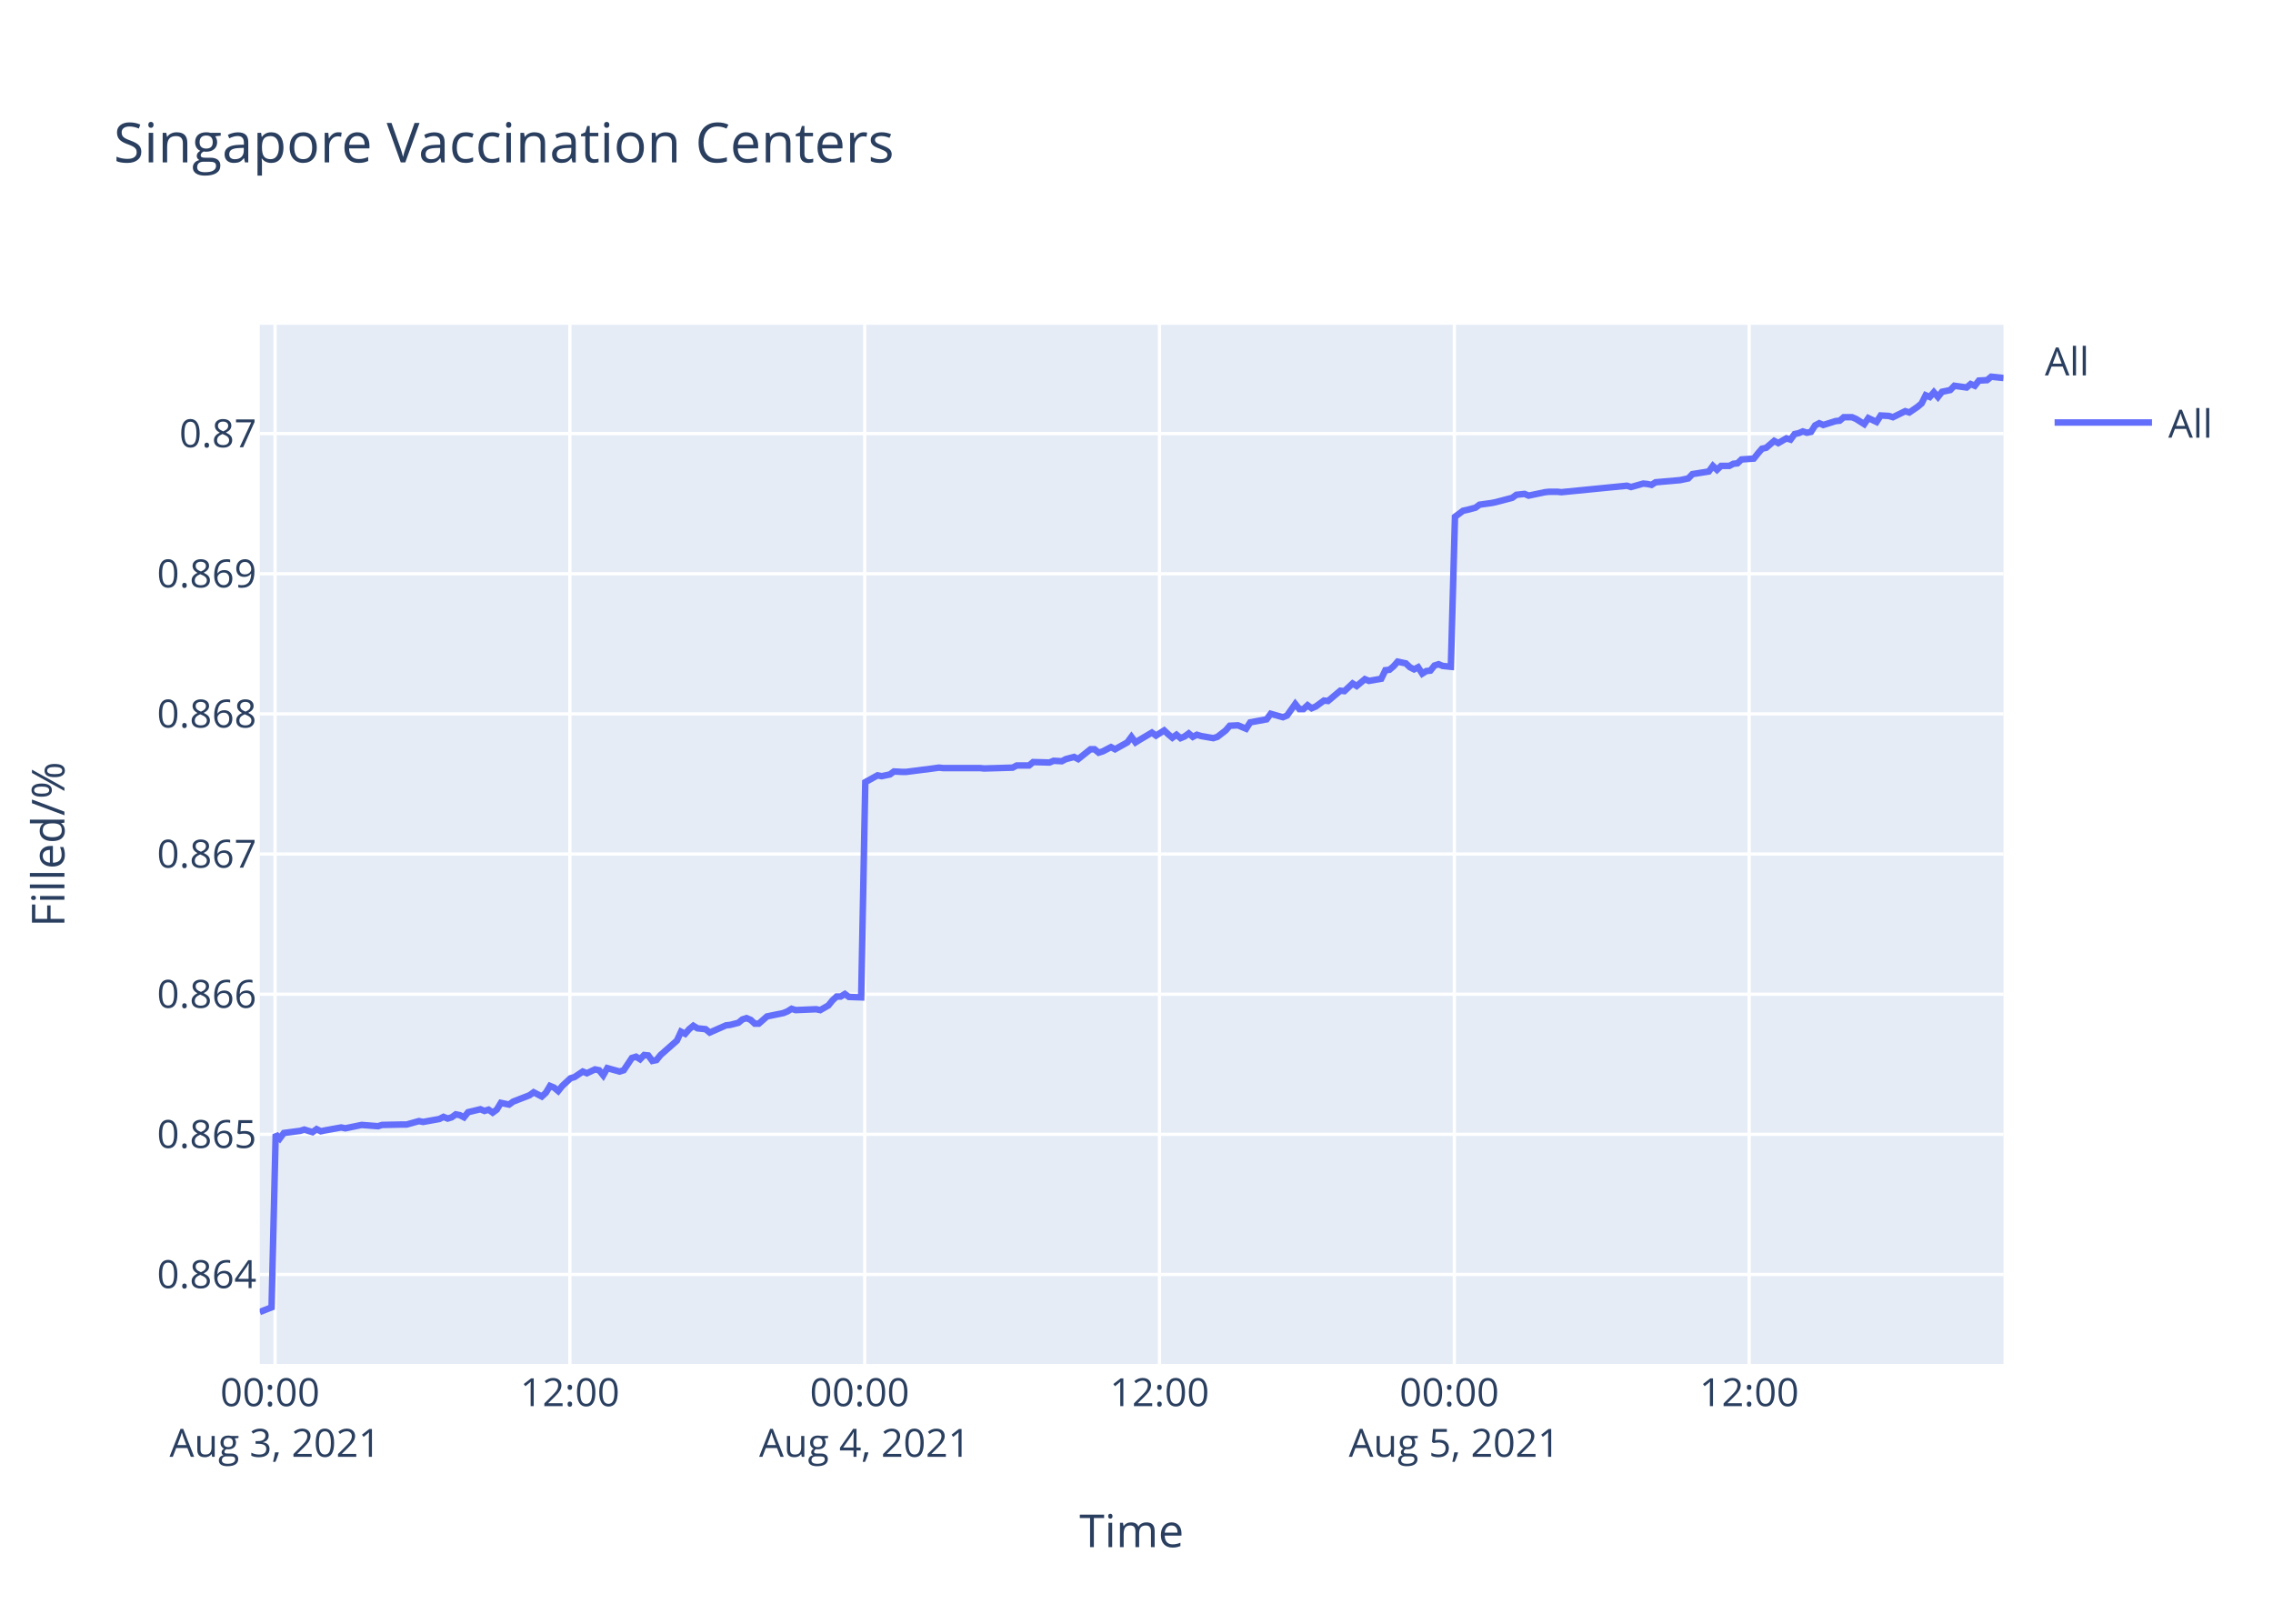
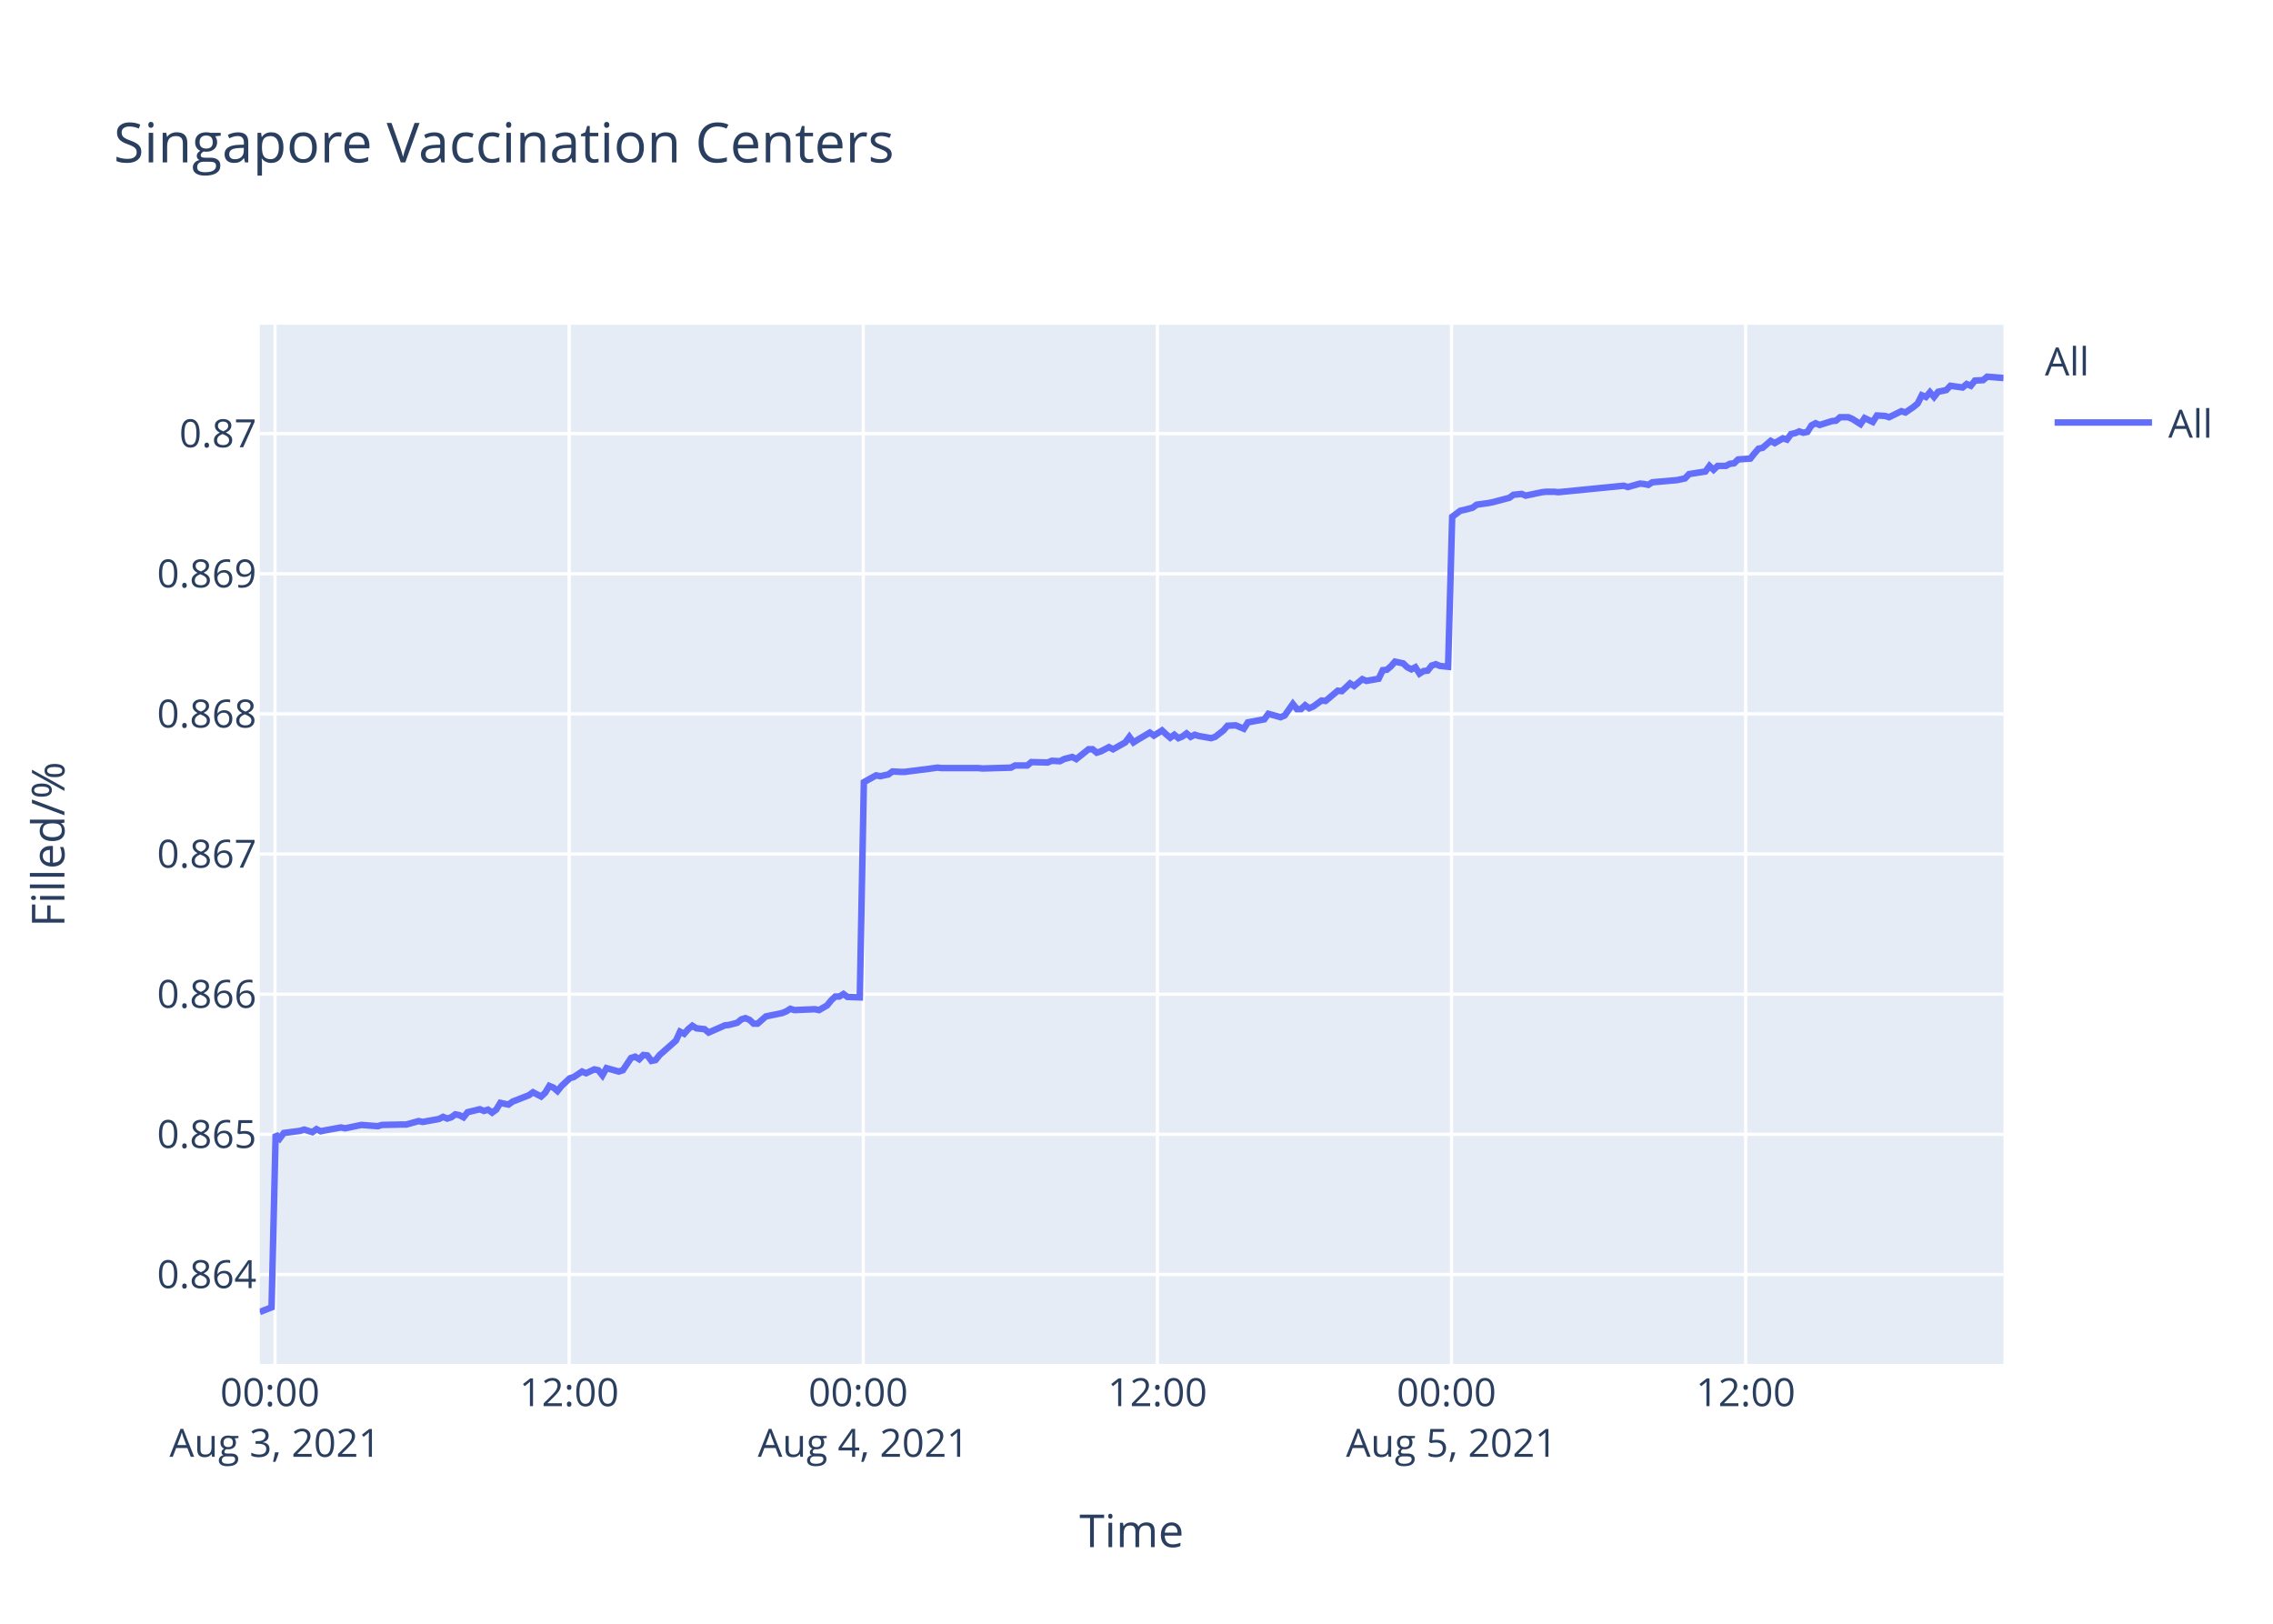
<svg xmlns="http://www.w3.org/2000/svg" class="main-svg" width="700" height="500" style="" viewBox="0 0 700 500">
  <rect x="0" y="0" width="700" height="500" style="fill: rgb(255, 255, 255); fill-opacity: 1;" />
-   <defs id="defs-0367a8">
+   <defs id="defs-b6cd60">
    <g class="clips">
-       <clipPath id="clip0367a8xyplot" class="plotclip">
+       <clipPath id="clipb6cd60xyplot" class="plotclip">
        <rect width="537" height="320" />
      </clipPath>
-       <clipPath class="axesclip" id="clip0367a8x">
+       <clipPath class="axesclip" id="clipb6cd60x">
        <rect x="80" y="0" width="537" height="500" />
      </clipPath>
-       <clipPath class="axesclip" id="clip0367a8y">
+       <clipPath class="axesclip" id="clipb6cd60y">
        <rect x="0" y="100" width="700" height="320" />
      </clipPath>
-       <clipPath class="axesclip" id="clip0367a8xy">
+       <clipPath class="axesclip" id="clipb6cd60xy">
        <rect x="80" y="100" width="537" height="320" />
      </clipPath>
    </g>
    <g class="gradients" />
  </defs>
  <g class="bglayer">
    <rect class="bg" x="80" y="100" width="537" height="320" style="fill: rgb(229, 236, 246); fill-opacity: 1; stroke-width: 0;" />
  </g>
  <g class="layer-below">
    <g class="imagelayer" />
    <g class="shapelayer" />
  </g>
  <g class="cartesianlayer">
    <g class="subplot xy">
      <g class="layer-subplot">
        <g class="shapelayer" />
        <g class="imagelayer" />
      </g>
      <g class="gridlayer">
        <g class="x">
-           <path class="xgrid crisp" transform="translate(84.71,0)" d="M0,100v320" style="stroke: rgb(255, 255, 255); stroke-opacity: 1; stroke-width: 1px;" />
-           <path class="xgrid crisp" transform="translate(175.5,0)" d="M0,100v320" style="stroke: rgb(255, 255, 255); stroke-opacity: 1; stroke-width: 1px;" />
-           <path class="xgrid crisp" transform="translate(266.29,0)" d="M0,100v320" style="stroke: rgb(255, 255, 255); stroke-opacity: 1; stroke-width: 1px;" />
-           <path class="xgrid crisp" transform="translate(357.08,0)" d="M0,100v320" style="stroke: rgb(255, 255, 255); stroke-opacity: 1; stroke-width: 1px;" />
-           <path class="xgrid crisp" transform="translate(447.88,0)" d="M0,100v320" style="stroke: rgb(255, 255, 255); stroke-opacity: 1; stroke-width: 1px;" />
-           <path class="xgrid crisp" transform="translate(538.67,0)" d="M0,100v320" style="stroke: rgb(255, 255, 255); stroke-opacity: 1; stroke-width: 1px;" />
+           <path class="xgrid crisp" transform="translate(84.7,0)" d="M0,100v320" style="stroke: rgb(255, 255, 255); stroke-opacity: 1; stroke-width: 1px;" />
+           <path class="xgrid crisp" transform="translate(175.28,0)" d="M0,100v320" style="stroke: rgb(255, 255, 255); stroke-opacity: 1; stroke-width: 1px;" />
+           <path class="xgrid crisp" transform="translate(265.86,0)" d="M0,100v320" style="stroke: rgb(255, 255, 255); stroke-opacity: 1; stroke-width: 1px;" />
+           <path class="xgrid crisp" transform="translate(356.44,0)" d="M0,100v320" style="stroke: rgb(255, 255, 255); stroke-opacity: 1; stroke-width: 1px;" />
+           <path class="xgrid crisp" transform="translate(447.02,0)" d="M0,100v320" style="stroke: rgb(255, 255, 255); stroke-opacity: 1; stroke-width: 1px;" />
+           <path class="xgrid crisp" transform="translate(537.6,0)" d="M0,100v320" style="stroke: rgb(255, 255, 255); stroke-opacity: 1; stroke-width: 1px;" />
        </g>
        <g class="y">
          <path class="ygrid crisp" transform="translate(0,392.45)" d="M80,0h537" style="stroke: rgb(255, 255, 255); stroke-opacity: 1; stroke-width: 1px;" />
          <path class="ygrid crisp" transform="translate(0,349.29)" d="M80,0h537" style="stroke: rgb(255, 255, 255); stroke-opacity: 1; stroke-width: 1px;" />
          <path class="ygrid crisp" transform="translate(0,306.14)" d="M80,0h537" style="stroke: rgb(255, 255, 255); stroke-opacity: 1; stroke-width: 1px;" />
          <path class="ygrid crisp" transform="translate(0,262.98)" d="M80,0h537" style="stroke: rgb(255, 255, 255); stroke-opacity: 1; stroke-width: 1px;" />
          <path class="ygrid crisp" transform="translate(0,219.83)" d="M80,0h537" style="stroke: rgb(255, 255, 255); stroke-opacity: 1; stroke-width: 1px;" />
          <path class="ygrid crisp" transform="translate(0,176.68)" d="M80,0h537" style="stroke: rgb(255, 255, 255); stroke-opacity: 1; stroke-width: 1px;" />
          <path class="ygrid crisp" transform="translate(0,133.52)" d="M80,0h537" style="stroke: rgb(255, 255, 255); stroke-opacity: 1; stroke-width: 1px;" />
        </g>
      </g>
      <g class="zerolinelayer" />
      <path class="xlines-below" />
      <path class="ylines-below" />
      <g class="overlines-below" />
      <g class="xaxislayer-below" />
      <g class="yaxislayer-below" />
      <g class="overaxes-below" />
-       <g class="plot" transform="translate(80,100)" clip-path="url('#clip0367a8xyplot')">
+       <g class="plot" transform="translate(80,100)" clip-path="url('#clipb6cd60xyplot')">
        <g class="scatterlayer mlayer">
-           <g class="trace scatter trace8e255a" style="stroke-miterlimit: 2; opacity: 1;">
+           <g class="trace scatter trace0ff55d" style="stroke-miterlimit: 2; opacity: 1;">
            <g class="fills" />
            <g class="errorbars" />
            <g class="lines">
-               <path class="js-line" d="M0,304L3.63,302.58L4.9,249.27L6.16,250.57L7.42,248.88L12.46,248.22L13.72,247.83L16.25,248.62L17.51,247.7L18.8,248.35L20.03,248.09L25.07,247.18L26.34,247.44L30.12,246.66L31.38,246.4L36.42,246.79L37.68,246.4L43.99,246.27L45.24,246.27L49.03,245.22L50.3,245.48L55.33,244.57L56.59,243.92L57.86,244.44L59.12,244.05L60.37,243.14L61.64,243.4L62.9,244.05L64.16,242.48L67.94,241.57L69.2,242.09L70.46,241.7L71.73,242.61L72.98,241.7L74.25,239.61L76.77,240.13L78.03,239.22L83.08,237.26L84.34,236.35L86.85,237.65L88.12,236.48L89.38,234.39L90.64,234.91L91.9,235.96L93.16,234.39L95.68,232.04L96.95,231.65L99.47,229.96L100.73,230.48L103.25,229.3L104.51,229.56L105.77,231.13L107.03,228.91L110.82,229.96L112.08,229.56L114.6,225.78L115.86,225.39L117.12,226.17L118.38,224.87L119.64,225L120.9,226.69L122.17,226.43L123.43,224.87L128.47,220.43L129.73,217.69L131,218.34L132.25,216.91L133.52,215.86L134.78,216.65L137.3,216.91L138.56,217.95L143.61,215.73L144.86,215.6L147.39,214.95L148.65,213.91L149.91,213.51L151.17,214.04L152.43,215.21L153.69,215.21L156.21,212.99L157.47,212.73L161.26,211.95L162.52,211.43L163.78,210.64L165.04,211.04L171.35,210.77L172.61,211.04L175.12,209.6L176.39,208.03L177.65,206.86L178.91,206.86L180.18,206.08L181.43,206.99L185.21,207.12L186.48,140.85L190.26,138.75L191.52,139.01L194.05,138.48L195.31,137.56L197.83,137.69L199.09,137.69L204.13,137.04L205.39,136.9L209.17,136.38L210.44,136.51L221.78,136.51L223.05,136.64L231.87,136.38L233.13,135.72L236.91,135.72L238.17,134.67L243.21,134.8L244.48,134.27L247,134.4L248.26,133.75L250.79,133.09L252.04,133.75L255.83,130.72L257.08,130.72L258.35,131.77L259.61,131.38L262.13,130.06L263.39,130.72L267.17,128.61L268.44,126.9L269.7,128.61L270.96,127.82L274.74,125.59L276.01,126.51L278.52,124.93L279.78,126.11L281.05,127.17L282.31,126.25L283.57,127.3L284.83,126.77L286.09,125.85L287.35,126.9L288.61,126.25L289.87,126.64L293.65,127.3L294.92,126.9L297.46,124.93L298.72,123.48L301.24,123.35L302.5,123.88L303.76,124.4L305.03,122.43L310.07,121.51L311.33,119.8L315.12,120.85L316.37,120.32L318.89,116.77L320.16,118.35L321.42,118.35L322.68,117.17L323.94,118.09L325.2,117.56L327.73,115.72L328.99,115.85L332.77,112.69L334.03,112.82L336.55,110.46L337.81,111.24L340.33,109.14L341.6,109.67L345.38,109.01L346.64,106.38L347.9,106.24L349.15,105.19L350.42,103.74L351.68,104.01L352.94,104.27L354.2,105.46L355.47,106.11L356.73,105.46L358,107.43L359.25,106.64L360.51,106.51L361.77,104.93L363.03,104.53L364.29,105.06L366.81,105.32L368.08,59.13L370.59,57.27L371.86,57L374.38,56.34L375.64,55.41L379.42,54.88L380.68,54.62L385.73,53.29L386.99,52.36L389.51,52.09L390.77,52.62L395.82,51.56L397.07,51.43L399.6,51.43L400.86,51.56L421.03,49.57L422.3,49.97L426.08,48.91L427.33,49.04L428.6,49.31L429.85,48.51L437.42,47.85L439.94,47.32L441.2,45.99L443.72,45.59L446.24,45.19L447.51,43.47L448.77,44.66L450.03,43.47L452.56,43.47L453.81,42.81L455.08,42.67L456.33,41.48L460.12,41.21L461.38,39.62L462.64,38.16L463.9,37.9L466.39,35.77L467.64,36.44L470.16,34.98L471.42,35.37L472.68,33.65L473.94,33.38L475.21,32.85L476.47,33.25L477.73,32.99L478.99,30.99L480.25,30.33L481.51,30.86L484.03,30.07L485.3,29.67L486.56,29.54L487.82,28.47L490.34,28.47L491.6,29L494.12,30.6L495.39,28.74L497.91,29.93L499.19,27.94L501.7,28.08L502.96,28.47L506.74,26.62L508,27.01L510.52,25.29L511.78,24.23L513.04,21.71L514.31,22.24L515.56,20.78L516.82,22.24L518.08,20.64L519.35,20.38L520.61,20.11L521.87,18.79L525.65,19.32L526.9,18.26L528.17,18.79L529.43,17.19L531.95,17.06L533.22,16L537,16.4" style="vector-effect: non-scaling-stroke; fill: none; stroke: rgb(99, 110, 250); stroke-opacity: 1; stroke-width: 2px; opacity: 1;" />
+               <path class="js-line" d="M0,304L3.63,302.58L4.89,249.27L6.14,250.57L7.4,248.88L12.43,248.22L13.69,247.83L16.21,248.62L17.47,247.7L18.76,248.35L19.98,248.09L25.01,247.18L26.28,247.44L30.05,246.66L31.31,246.4L36.34,246.79L37.6,246.4L43.88,246.27L45.14,246.27L48.92,245.22L50.18,245.48L55.2,244.57L56.46,243.92L57.72,244.44L58.98,244.05L60.23,243.14L61.5,243.4L62.75,244.05L64.01,242.48L67.78,241.57L69.04,242.09L70.3,241.7L71.56,242.61L72.81,241.7L74.08,239.61L76.59,240.13L77.85,239.22L82.88,237.26L84.14,236.35L86.65,237.65L87.91,236.48L89.17,234.39L90.43,234.91L91.68,235.96L92.94,234.39L95.46,232.04L96.72,231.65L99.24,229.96L100.49,230.48L103.01,229.3L104.27,229.56L105.52,231.13L106.78,228.91L110.56,229.96L111.82,229.56L114.34,225.78L115.59,225.39L116.85,226.17L118.11,224.87L119.36,225L120.62,226.69L121.88,226.43L123.14,224.87L128.17,220.43L129.43,217.69L130.69,218.34L131.94,216.91L133.21,215.86L134.46,216.65L136.98,216.91L138.23,217.95L143.27,215.73L144.52,215.6L147.04,214.95L148.3,213.91L149.56,213.51L150.82,214.04L152.08,215.21L153.33,215.21L155.85,212.99L157.11,212.73L160.88,211.95L162.14,211.43L163.4,210.64L164.65,211.04L170.95,210.77L172.21,211.04L174.71,209.6L175.98,208.03L177.23,206.86L178.49,206.86L179.75,206.08L181.01,206.99L184.78,207.12L186.04,140.85L189.82,138.75L191.08,139.01L193.59,138.48L194.85,137.56L197.36,137.69L198.63,137.69L203.65,137.04L204.91,136.9L208.68,136.38L209.94,136.51L221.26,136.51L222.53,136.64L231.33,136.38L232.59,135.72L236.36,135.72L237.62,134.67L242.64,134.8L243.91,134.27L246.42,134.4L247.68,133.75L250.2,133.09L251.45,133.75L255.23,130.72L256.48,130.72L257.75,131.77L259,131.38L261.52,130.06L262.78,130.72L266.55,128.61L267.81,126.9L269.07,128.61L270.32,127.82L274.1,125.59L275.36,126.51L277.87,124.93L279.13,126.11L280.39,127.17L281.65,126.25L282.91,127.3L284.16,126.77L285.42,125.85L286.68,126.9L287.94,126.25L289.19,126.64L292.97,127.3L294.23,126.9L296.77,124.93L298.02,123.48L300.53,123.35L301.8,123.88L303.05,124.4L304.31,122.43L309.35,121.51L310.61,119.8L314.38,120.85L315.64,120.32L318.15,116.77L319.41,118.35L320.67,118.35L321.93,117.17L323.18,118.09L324.44,117.56L326.96,115.72L328.22,115.85L331.99,112.69L333.25,112.82L335.77,110.46L337.02,111.24L339.54,109.14L340.8,109.67L344.57,109.01L345.83,106.38L347.09,106.24L348.34,105.19L349.6,103.74L350.86,104.01L352.12,104.27L353.37,105.46L354.64,106.11L355.89,105.46L357.16,107.43L358.41,106.64L359.67,106.51L360.92,104.93L362.18,104.53L363.44,105.06L365.96,105.32L367.22,59.13L369.73,57.27L370.99,57L373.5,56.34L374.76,55.41L378.54,54.88L379.79,54.62L384.83,53.29L386.08,52.36L388.6,52.09L389.86,52.62L394.89,51.56L396.15,51.43L398.67,51.43L399.92,51.56L420.05,49.57L421.31,49.97L425.08,48.91L426.33,49.04L427.6,49.31L428.85,48.51L436.4,47.85L438.91,47.32L440.17,45.99L442.69,45.59L445.2,45.19L446.46,43.47L447.72,44.66L448.98,43.47L451.5,43.47L452.75,42.81L454.02,42.67L455.27,41.48L459.04,41.21L460.3,39.62L461.56,38.16L462.82,37.9L465.3,35.77L466.55,36.44L469.06,34.98L470.32,35.37L471.58,33.65L472.83,33.38L474.1,32.85L475.35,33.25L476.62,32.99L477.87,30.99L479.13,30.33L480.39,30.86L482.9,30.07L484.16,29.67L485.42,29.54L486.68,28.47L489.19,28.47L490.45,29L492.97,30.6L494.23,28.74L496.75,29.93L498.02,27.94L500.52,28.08L501.78,28.47L505.55,26.62L506.81,27.01L509.32,25.29L510.58,24.23L511.84,21.71L513.11,22.24L514.35,20.78L515.61,22.24L516.87,20.64L518.14,20.38L519.39,20.11L520.65,18.79L524.42,19.32L525.67,18.26L526.94,18.79L528.2,17.19L530.71,17.06L531.97,16L537,16.4" style="vector-effect: non-scaling-stroke; fill: none; stroke: rgb(99, 110, 250); stroke-opacity: 1; stroke-width: 2px; opacity: 1;" />
            </g>
            <g class="points" />
            <g class="text" />
          </g>
        </g>
      </g>
      <g class="overplot" />
      <path class="xlines-above crisp" d="M0,0" style="fill: none;" />
      <path class="ylines-above crisp" d="M0,0" style="fill: none;" />
      <g class="overlines-above" />
      <g class="xaxislayer-above">
        <g class="xtick">
-           <text text-anchor="middle" x="0" y="433" transform="translate(84.71,0)" style="font-family: 'Open Sans', verdana, arial, sans-serif; font-size: 12px; fill: rgb(42, 63, 95); fill-opacity: 1; white-space: pre;">
+           <text text-anchor="middle" x="0" y="433" transform="translate(84.7,0)" style="font-family: 'Open Sans', verdana, arial, sans-serif; font-size: 12px; fill: rgb(42, 63, 95); fill-opacity: 1; white-space: pre;">
            <tspan class="line" dy="0em" x="0" y="433">00:00</tspan>
            <tspan class="line" dy="1.3em" x="0" y="433">Aug 3, 2021</tspan>
          </text>
        </g>
        <g class="xtick">
-           <text text-anchor="middle" x="0" y="433" transform="translate(175.5,0)" style="font-family: 'Open Sans', verdana, arial, sans-serif; font-size: 12px; fill: rgb(42, 63, 95); fill-opacity: 1; white-space: pre;">12:00</text>
+           <text text-anchor="middle" x="0" y="433" transform="translate(175.28,0)" style="font-family: 'Open Sans', verdana, arial, sans-serif; font-size: 12px; fill: rgb(42, 63, 95); fill-opacity: 1; white-space: pre;">12:00</text>
        </g>
        <g class="xtick">
-           <text text-anchor="middle" x="0" y="433" transform="translate(266.29,0)" style="font-family: 'Open Sans', verdana, arial, sans-serif; font-size: 12px; fill: rgb(42, 63, 95); fill-opacity: 1; white-space: pre;">
+           <text text-anchor="middle" x="0" y="433" transform="translate(265.86,0)" style="font-family: 'Open Sans', verdana, arial, sans-serif; font-size: 12px; fill: rgb(42, 63, 95); fill-opacity: 1; white-space: pre;">
            <tspan class="line" dy="0em" x="0" y="433">00:00</tspan>
            <tspan class="line" dy="1.3em" x="0" y="433">Aug 4, 2021</tspan>
          </text>
        </g>
        <g class="xtick">
-           <text text-anchor="middle" x="0" y="433" transform="translate(357.08,0)" style="font-family: 'Open Sans', verdana, arial, sans-serif; font-size: 12px; fill: rgb(42, 63, 95); fill-opacity: 1; white-space: pre;">12:00</text>
+           <text text-anchor="middle" x="0" y="433" transform="translate(356.44,0)" style="font-family: 'Open Sans', verdana, arial, sans-serif; font-size: 12px; fill: rgb(42, 63, 95); fill-opacity: 1; white-space: pre;">12:00</text>
        </g>
        <g class="xtick">
-           <text text-anchor="middle" x="0" y="433" transform="translate(447.88,0)" style="font-family: 'Open Sans', verdana, arial, sans-serif; font-size: 12px; fill: rgb(42, 63, 95); fill-opacity: 1; white-space: pre;">
+           <text text-anchor="middle" x="0" y="433" transform="translate(447.02,0)" style="font-family: 'Open Sans', verdana, arial, sans-serif; font-size: 12px; fill: rgb(42, 63, 95); fill-opacity: 1; white-space: pre;">
            <tspan class="line" dy="0em" x="0" y="433">00:00</tspan>
            <tspan class="line" dy="1.3em" x="0" y="433">Aug 5, 2021</tspan>
          </text>
        </g>
        <g class="xtick">
-           <text text-anchor="middle" x="0" y="433" transform="translate(538.67,0)" style="font-family: 'Open Sans', verdana, arial, sans-serif; font-size: 12px; fill: rgb(42, 63, 95); fill-opacity: 1; white-space: pre;">12:00</text>
+           <text text-anchor="middle" x="0" y="433" transform="translate(537.6,0)" style="font-family: 'Open Sans', verdana, arial, sans-serif; font-size: 12px; fill: rgb(42, 63, 95); fill-opacity: 1; white-space: pre;">12:00</text>
        </g>
      </g>
      <g class="yaxislayer-above">
        <g class="ytick">
          <text text-anchor="end" x="79" y="4.2" transform="translate(0,392.45)" style="font-family: 'Open Sans', verdana, arial, sans-serif; font-size: 12px; fill: rgb(42, 63, 95); fill-opacity: 1; white-space: pre;">0.864</text>
        </g>
        <g class="ytick">
          <text text-anchor="end" x="79" y="4.2" transform="translate(0,349.29)" style="font-family: 'Open Sans', verdana, arial, sans-serif; font-size: 12px; fill: rgb(42, 63, 95); fill-opacity: 1; white-space: pre;">0.865</text>
        </g>
        <g class="ytick">
          <text text-anchor="end" x="79" y="4.2" transform="translate(0,306.14)" style="font-family: 'Open Sans', verdana, arial, sans-serif; font-size: 12px; fill: rgb(42, 63, 95); fill-opacity: 1; white-space: pre;">0.866</text>
        </g>
        <g class="ytick">
          <text text-anchor="end" x="79" y="4.2" transform="translate(0,262.98)" style="font-family: 'Open Sans', verdana, arial, sans-serif; font-size: 12px; fill: rgb(42, 63, 95); fill-opacity: 1; white-space: pre;">0.867</text>
        </g>
        <g class="ytick">
          <text text-anchor="end" x="79" y="4.2" transform="translate(0,219.83)" style="font-family: 'Open Sans', verdana, arial, sans-serif; font-size: 12px; fill: rgb(42, 63, 95); fill-opacity: 1; white-space: pre;">0.868</text>
        </g>
        <g class="ytick">
          <text text-anchor="end" x="79" y="4.2" transform="translate(0,176.68)" style="font-family: 'Open Sans', verdana, arial, sans-serif; font-size: 12px; fill: rgb(42, 63, 95); fill-opacity: 1; white-space: pre;">0.869</text>
        </g>
        <g class="ytick">
          <text text-anchor="end" x="79" y="4.2" transform="translate(0,133.52)" style="font-family: 'Open Sans', verdana, arial, sans-serif; font-size: 12px; fill: rgb(42, 63, 95); fill-opacity: 1; white-space: pre;">0.87</text>
        </g>
      </g>
      <g class="overaxes-above" />
    </g>
  </g>
  <g class="polarlayer" />
  <g class="ternarylayer" />
  <g class="geolayer" />
  <g class="funnelarealayer" />
  <g class="pielayer" />
  <g class="treemaplayer" />
  <g class="sunburstlayer" />
  <g class="glimages" />
-   <defs id="topdefs-0367a8">
+   <defs id="topdefs-b6cd60">
    <g class="clips" />
-     <clipPath id="legend0367a8">
+     <clipPath id="legendb6cd60">
      <rect width="60" height="45" x="0" y="0" />
    </clipPath>
  </defs>
  <g class="layer-above">
    <g class="imagelayer" />
    <g class="shapelayer" />
  </g>
  <g class="infolayer">
    <g class="legend" pointer-events="all" transform="translate(627.74,100)">
      <rect class="bg" shape-rendering="crispEdges" width="60" height="45" x="0" y="0" style="stroke: rgb(68, 68, 68); stroke-opacity: 1; fill: rgb(255, 255, 255); fill-opacity: 1; stroke-width: 0px;" />
-       <g class="scrollbox" transform="" clip-path="url('#legend0367a8')">
+       <g class="scrollbox" transform="" clip-path="url('#legendb6cd60')">
        <text class="legendtitletext" text-anchor="start" x="2" y="15.6" style="font-family: 'Open Sans', verdana, arial, sans-serif; font-size: 12px; fill: rgb(42, 63, 95); fill-opacity: 1; white-space: pre;">All</text>
        <g class="groups" transform="">
          <g class="traces" transform="translate(0,30.1)" style="opacity: 1;">
            <text class="legendtext" text-anchor="start" x="40" y="4.68" style="font-family: 'Open Sans', verdana, arial, sans-serif; font-size: 12px; fill: rgb(42, 63, 95); fill-opacity: 1; white-space: pre;">All</text>
            <g class="layers" style="opacity: 1;">
              <g class="legendfill" />
              <g class="legendlines">
                <path class="js-line" d="M5,0h30" style="fill: none; stroke: rgb(99, 110, 250); stroke-opacity: 1; stroke-width: 2px;" />
              </g>
              <g class="legendsymbols">
                <g class="legendpoints" />
              </g>
            </g>
            <rect class="legendtoggle" x="0" y="-9.5" width="54.891" height="19" style="fill: rgb(0, 0, 0); fill-opacity: 0;" />
          </g>
        </g>
      </g>
      <rect class="scrollbar" rx="20" ry="3" width="0" height="0" x="0" y="0" style="fill: rgb(128, 139, 164); fill-opacity: 1;" />
    </g>
    <g class="g-gtitle">
      <text class="gtitle" x="35" y="50" text-anchor="start" dy="0em" style="font-family: 'Open Sans', verdana, arial, sans-serif; font-size: 17px; fill: rgb(42, 63, 95); opacity: 1; font-weight: normal; white-space: pre;">Singapore Vaccination Centers</text>
    </g>
    <g class="g-xtitle">
      <text class="xtitle" x="348.5" y="476.409" text-anchor="middle" style="font-family: 'Open Sans', verdana, arial, sans-serif; font-size: 14px; fill: rgb(42, 63, 95); opacity: 1; font-weight: normal; white-space: pre;">Time</text>
    </g>
    <g class="g-ytitle">
      <text class="ytitle" transform="rotate(-90,19.84063,260)" x="19.841" y="260" text-anchor="middle" style="font-family: 'Open Sans', verdana, arial, sans-serif; font-size: 14px; fill: rgb(42, 63, 95); opacity: 1; font-weight: normal; white-space: pre;">Filled/%</text>
    </g>
  </g>
</svg>
